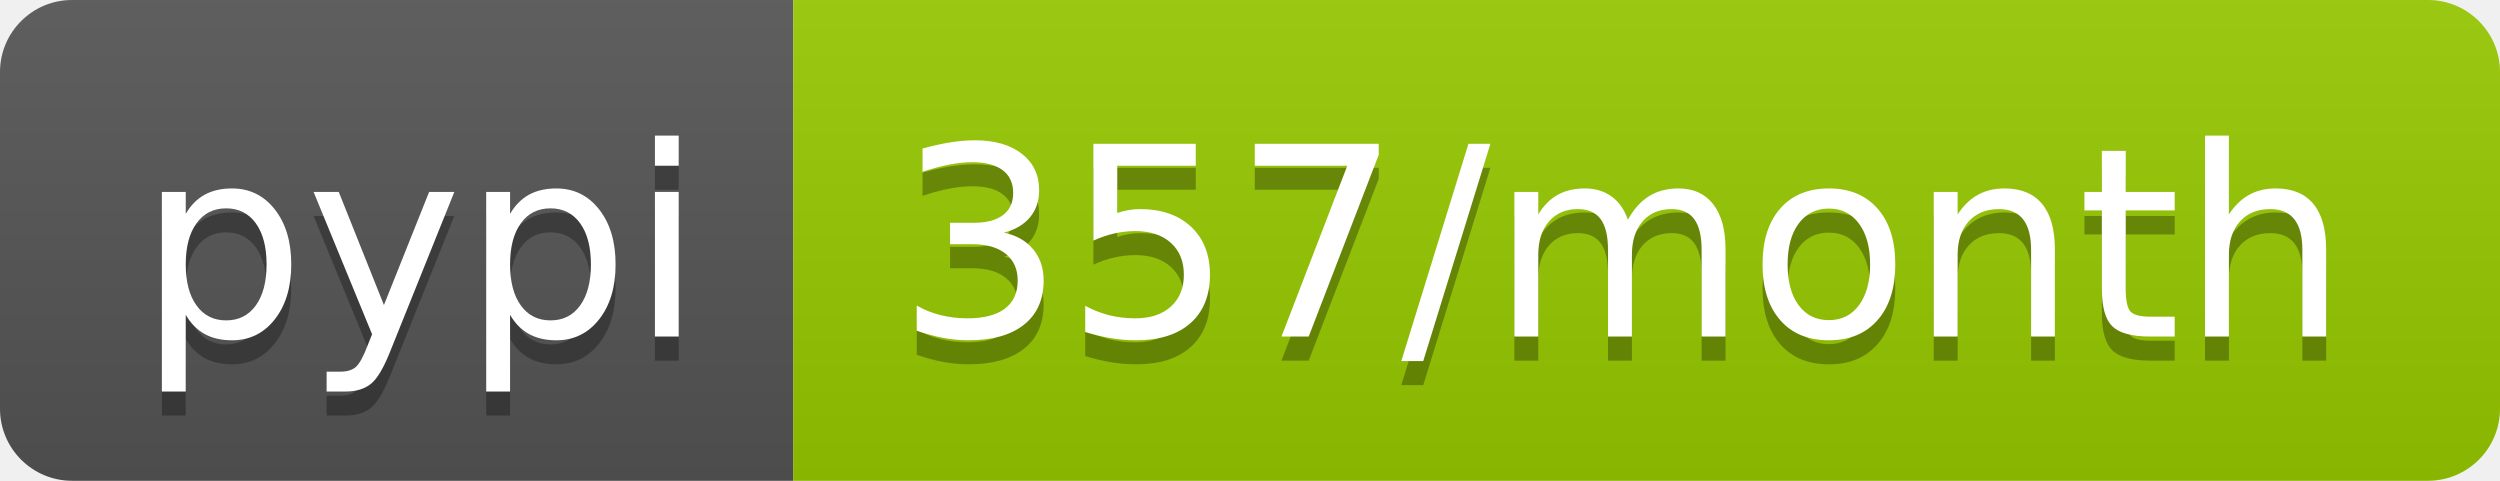
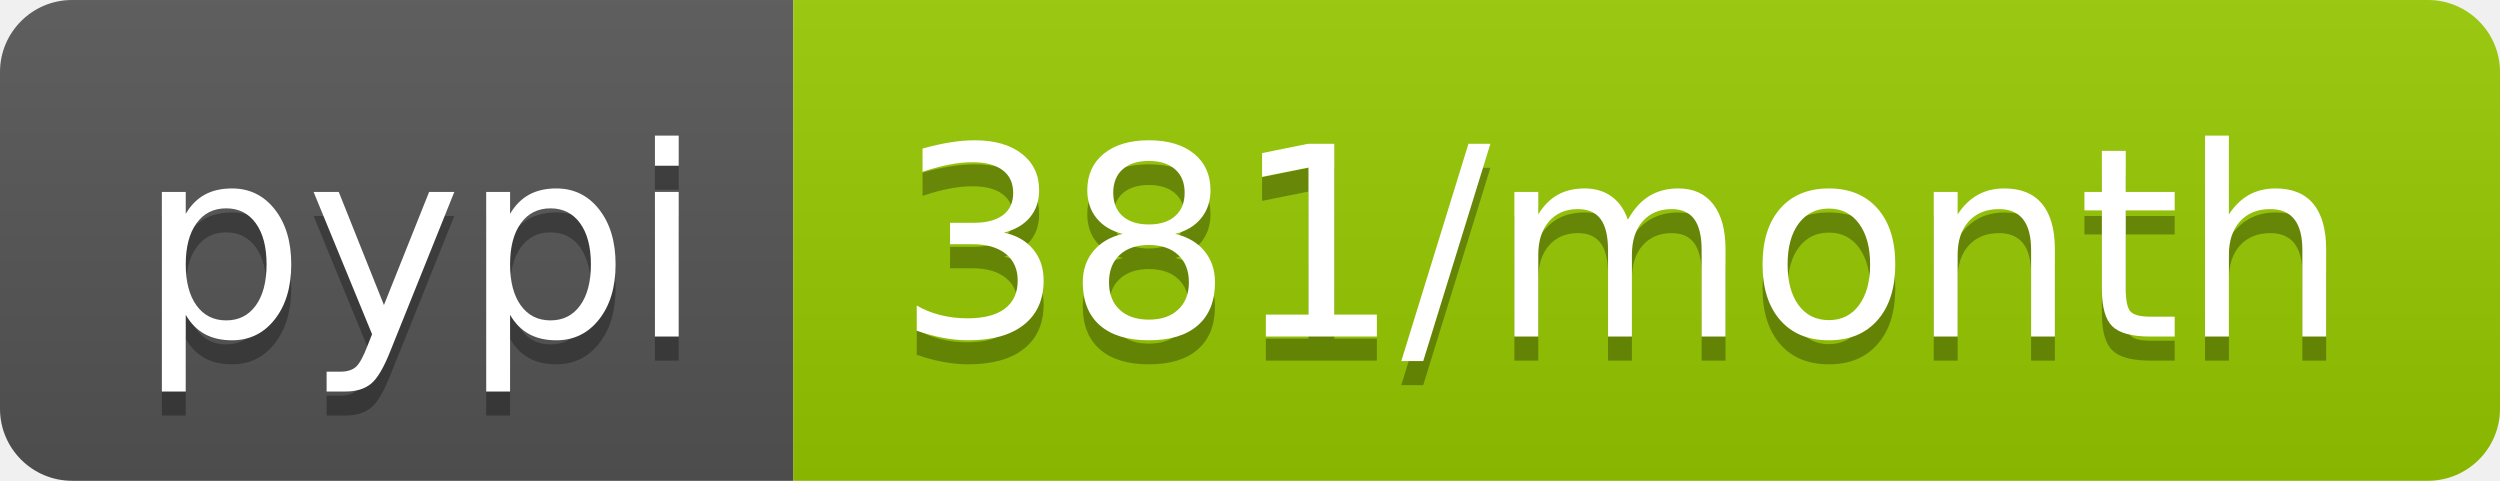
- <svg xmlns="http://www.w3.org/2000/svg" width="104" height="20" role="img" aria-label="pypi: 357/month">
+ <svg xmlns="http://www.w3.org/2000/svg" width="104" height="20" role="img" aria-label="pypi: 381/month">
  <linearGradient id="s" x2="0" y2="100%">
    <stop offset="0" stop-color="#bbb" stop-opacity=".1" />
    <stop offset="1" stop-opacity=".1" />
  </linearGradient>
  <clipPath id="r">
    <rect width="104" height="20" rx="3" fill="#fff" />
  </clipPath>
  <g clip-path="url(#r)">
    <rect width="33" height="20" fill="#555" />
    <rect x="33" width="71" height="20" fill="#97ca00" />
    <rect width="104" height="20" fill="url(#s)" />
  </g>
  <g fill="#fff" text-anchor="middle" font-family="Verdana,Geneva,DejaVu Sans,sans-serif" text-rendering="geometricPrecision" font-size="110">
    <text aria-hidden="true" x="175" y="150" fill="#010101" fill-opacity=".3" transform="scale(.1)" textLength="230">pypi</text>
    <text x="175" y="140" transform="scale(.1)" fill="#fff" textLength="230">pypi</text>
-     <text aria-hidden="true" x="675" y="150" fill="#010101" fill-opacity=".3" transform="scale(.1)" textLength="610">357/month</text>
-     <text x="675" y="140" transform="scale(.1)" fill="#fff" textLength="610">357/month</text>
+     <text aria-hidden="true" x="675" y="150" fill="#010101" fill-opacity=".3" transform="scale(.1)" textLength="610">381/month</text>
+     <text x="675" y="140" transform="scale(.1)" fill="#fff" textLength="610">381/month</text>
  </g>
</svg>
